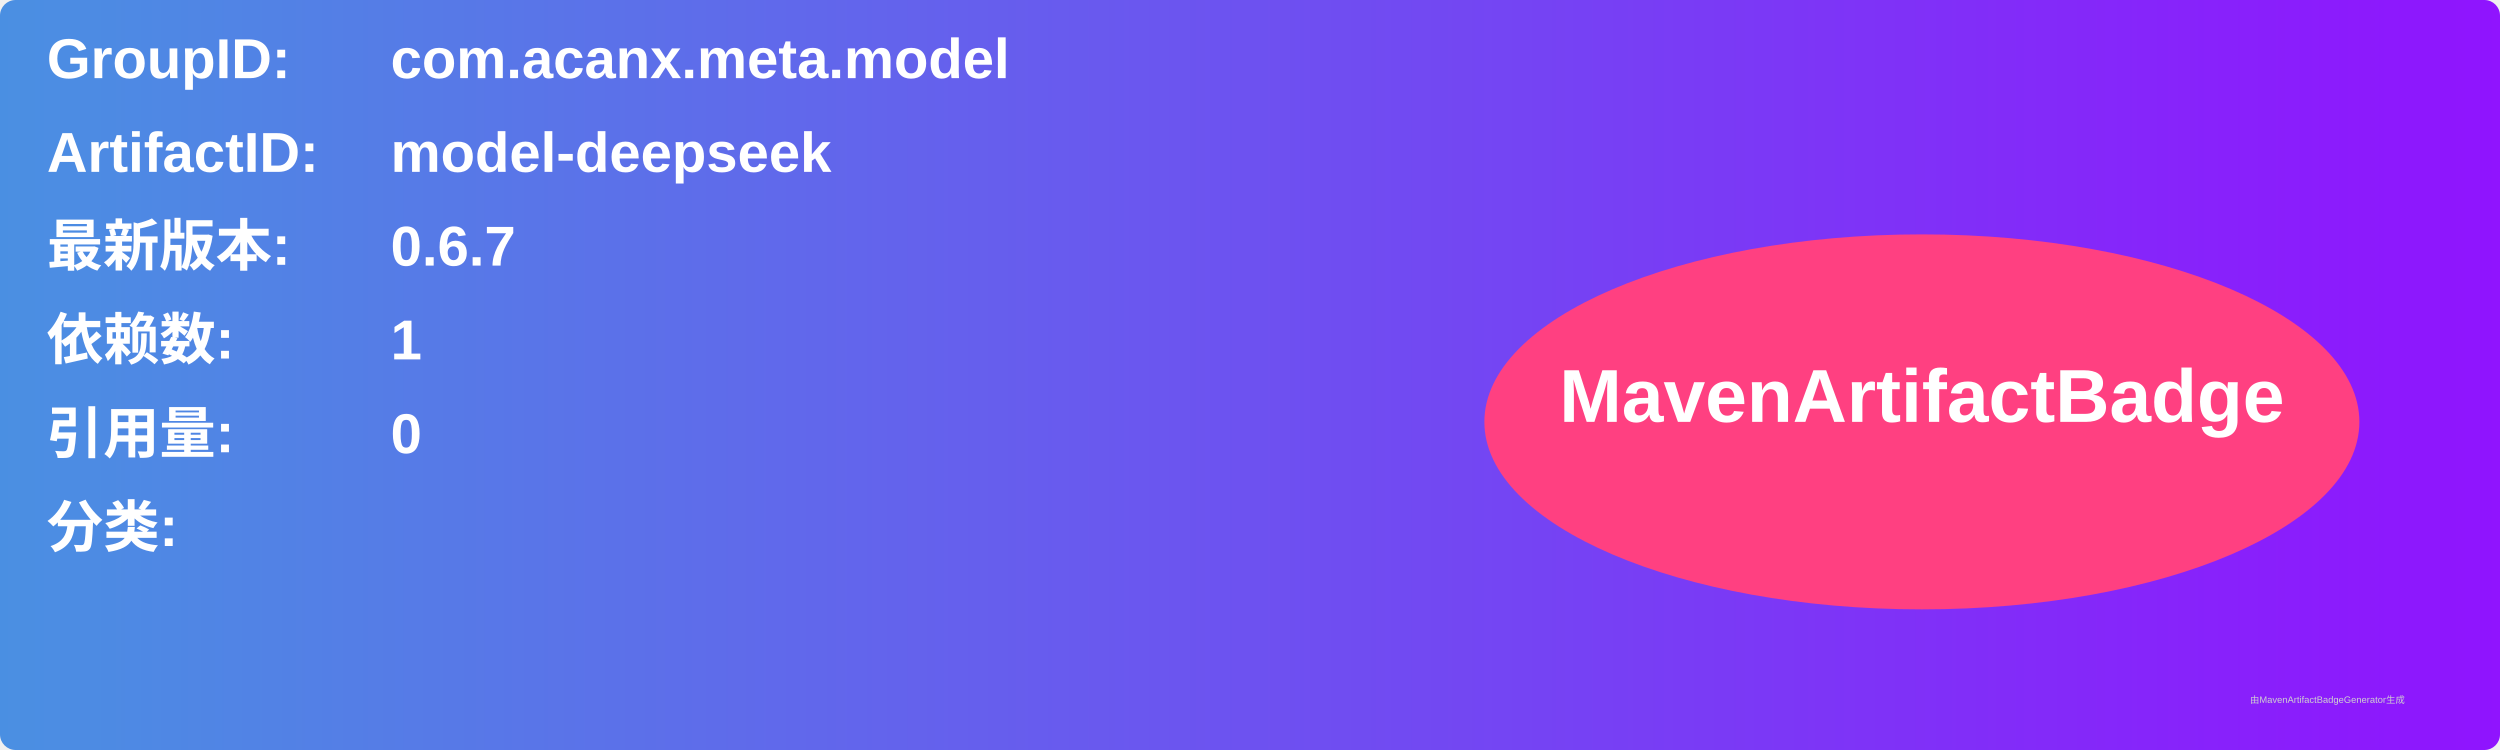
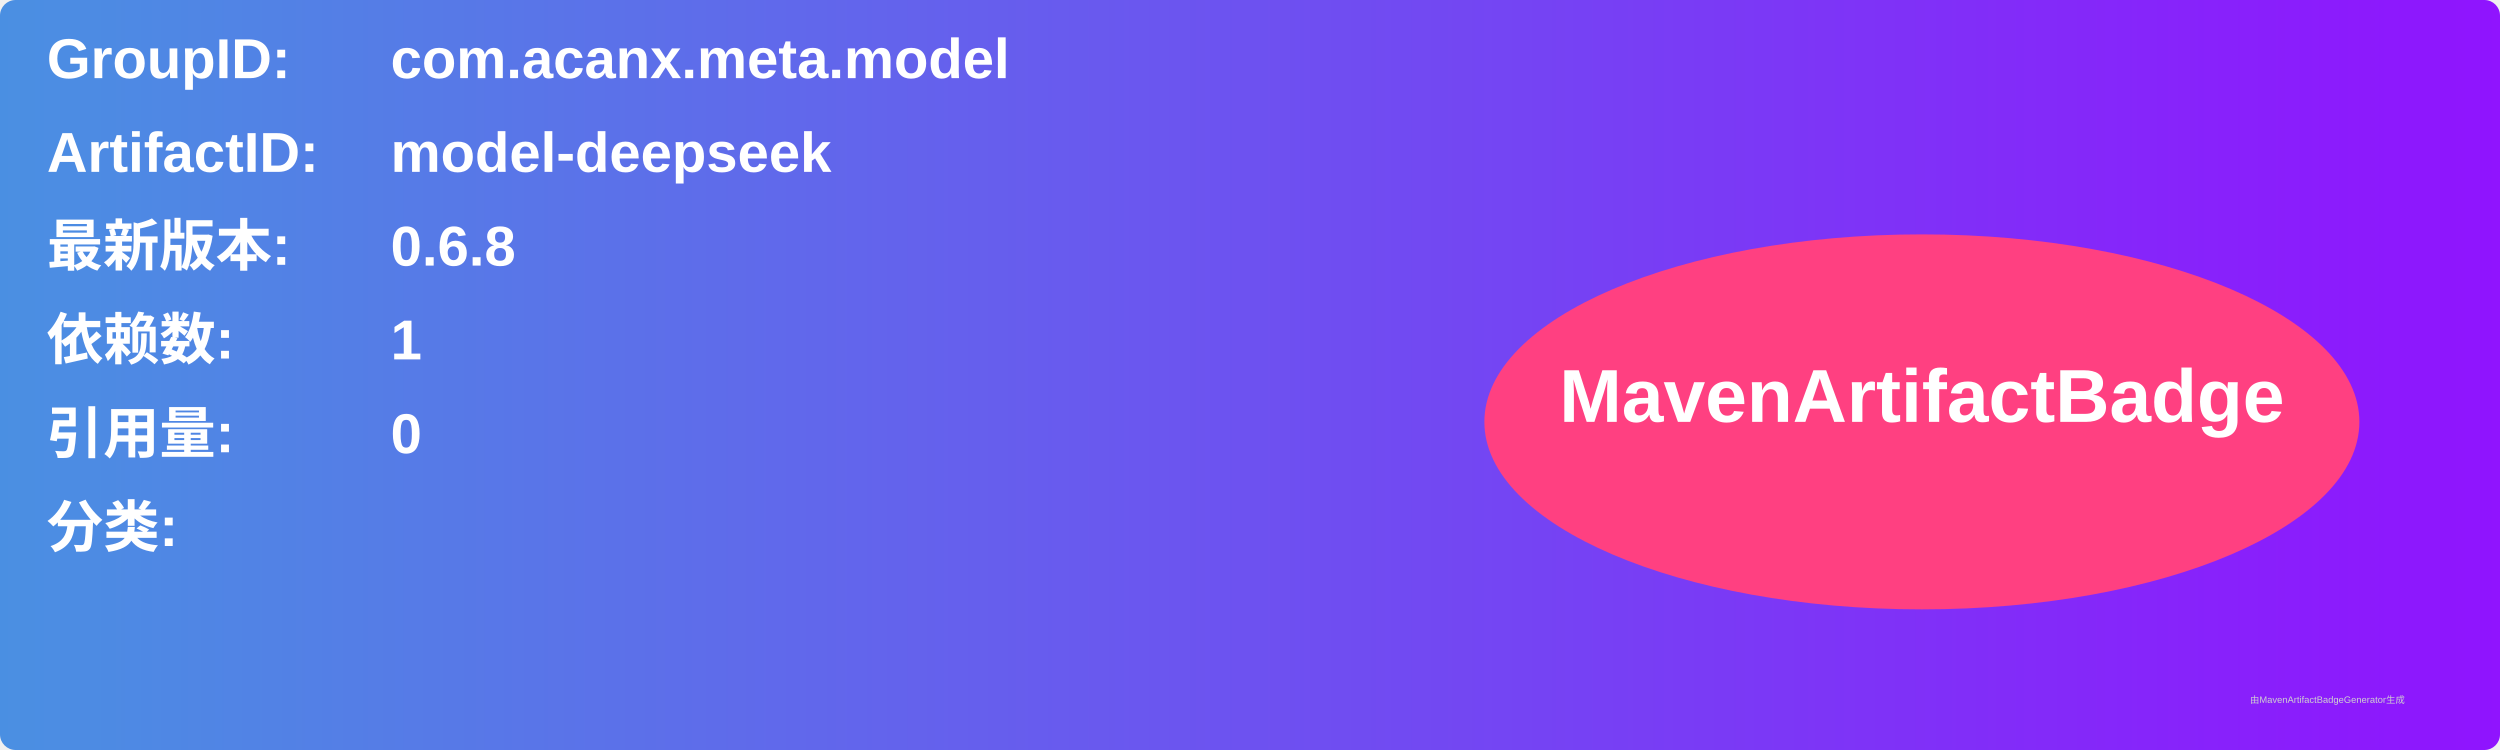
<svg xmlns="http://www.w3.org/2000/svg" width="800" height="240" viewBox="0 0 800 240">
  <linearGradient id="grad" x1="0%" y1="0%" x2="100%" y2="0%">
    <stop offset="0%" stop-color="#4a90e2" />
    <stop offset="100%" stop-color="#9013fe" />
  </linearGradient>
  <rect width="100%" height="100%" rx="5" ry="5" fill="url(#grad)" />
  <g transform="translate(15, 15)">
    <text x="0" y="10" font-family="Arial" font-size="18" fill="white" font-weight="bold" width="260">GroupID:</text>
    <text x="110" y="10" font-family="Arial" font-size="18" fill="white" font-weight="bold" width="460">com.acanx.meta.model</text>
    <text x="0" y="40" font-family="Arial" font-size="18" fill="white" font-weight="bold" width="260">ArtifactID:</text>
    <text x="110" y="40" font-family="Arial" font-size="18" fill="white" font-weight="bold" width="460">model-deepseek</text>
    <text x="0" y="70" font-family="Arial" font-size="18" fill="white" font-weight="bold">最新版本:</text>
    <text x="110" y="70" font-family="Arial" font-size="18" fill="white" font-weight="bold">
-       <tspan font-weight="bold">0.6.7</tspan>
+       <tspan font-weight="bold">0.6.8</tspan>
    </text>
    <text x="0" y="100" font-family="Arial" font-size="18" fill="white" font-weight="bold">依赖数: </text>
    <text x="110" y="100" font-family="Arial" font-size="18" fill="white">
      <tspan font-weight="bold">1</tspan>
    </text>
    <text x="0" y="130" font-family="Arial" font-size="18" fill="white" font-weight="bold">引用量: </text>
    <text x="110" y="130" font-family="Arial" font-size="18" fill="white">
      <tspan font-weight="bold">0</tspan>
    </text>
    <text x="0" y="160" font-family="Arial" font-size="18" fill="white" font-weight="bold">分类:</text>
    <text x="10" y="190" font-family="Arial" font-size="10" fill="white">
      <tspan font-weight="bold" />
    </text>
    <ellipse cx="600" cy="120" rx="140" ry="60" fill="#ff4081" />
    <text x="600" y="120" text-anchor="middle" font-family="Arial" font-size="24" fill="white" font-weight="bold">MavenArtifactBadge</text>
  </g>
  <text x="720" y="225" font-family="Arial" font-size="3" fill="#d0d0d0">由MavenArtifactBadgeGenerator生成</text>
</svg>
